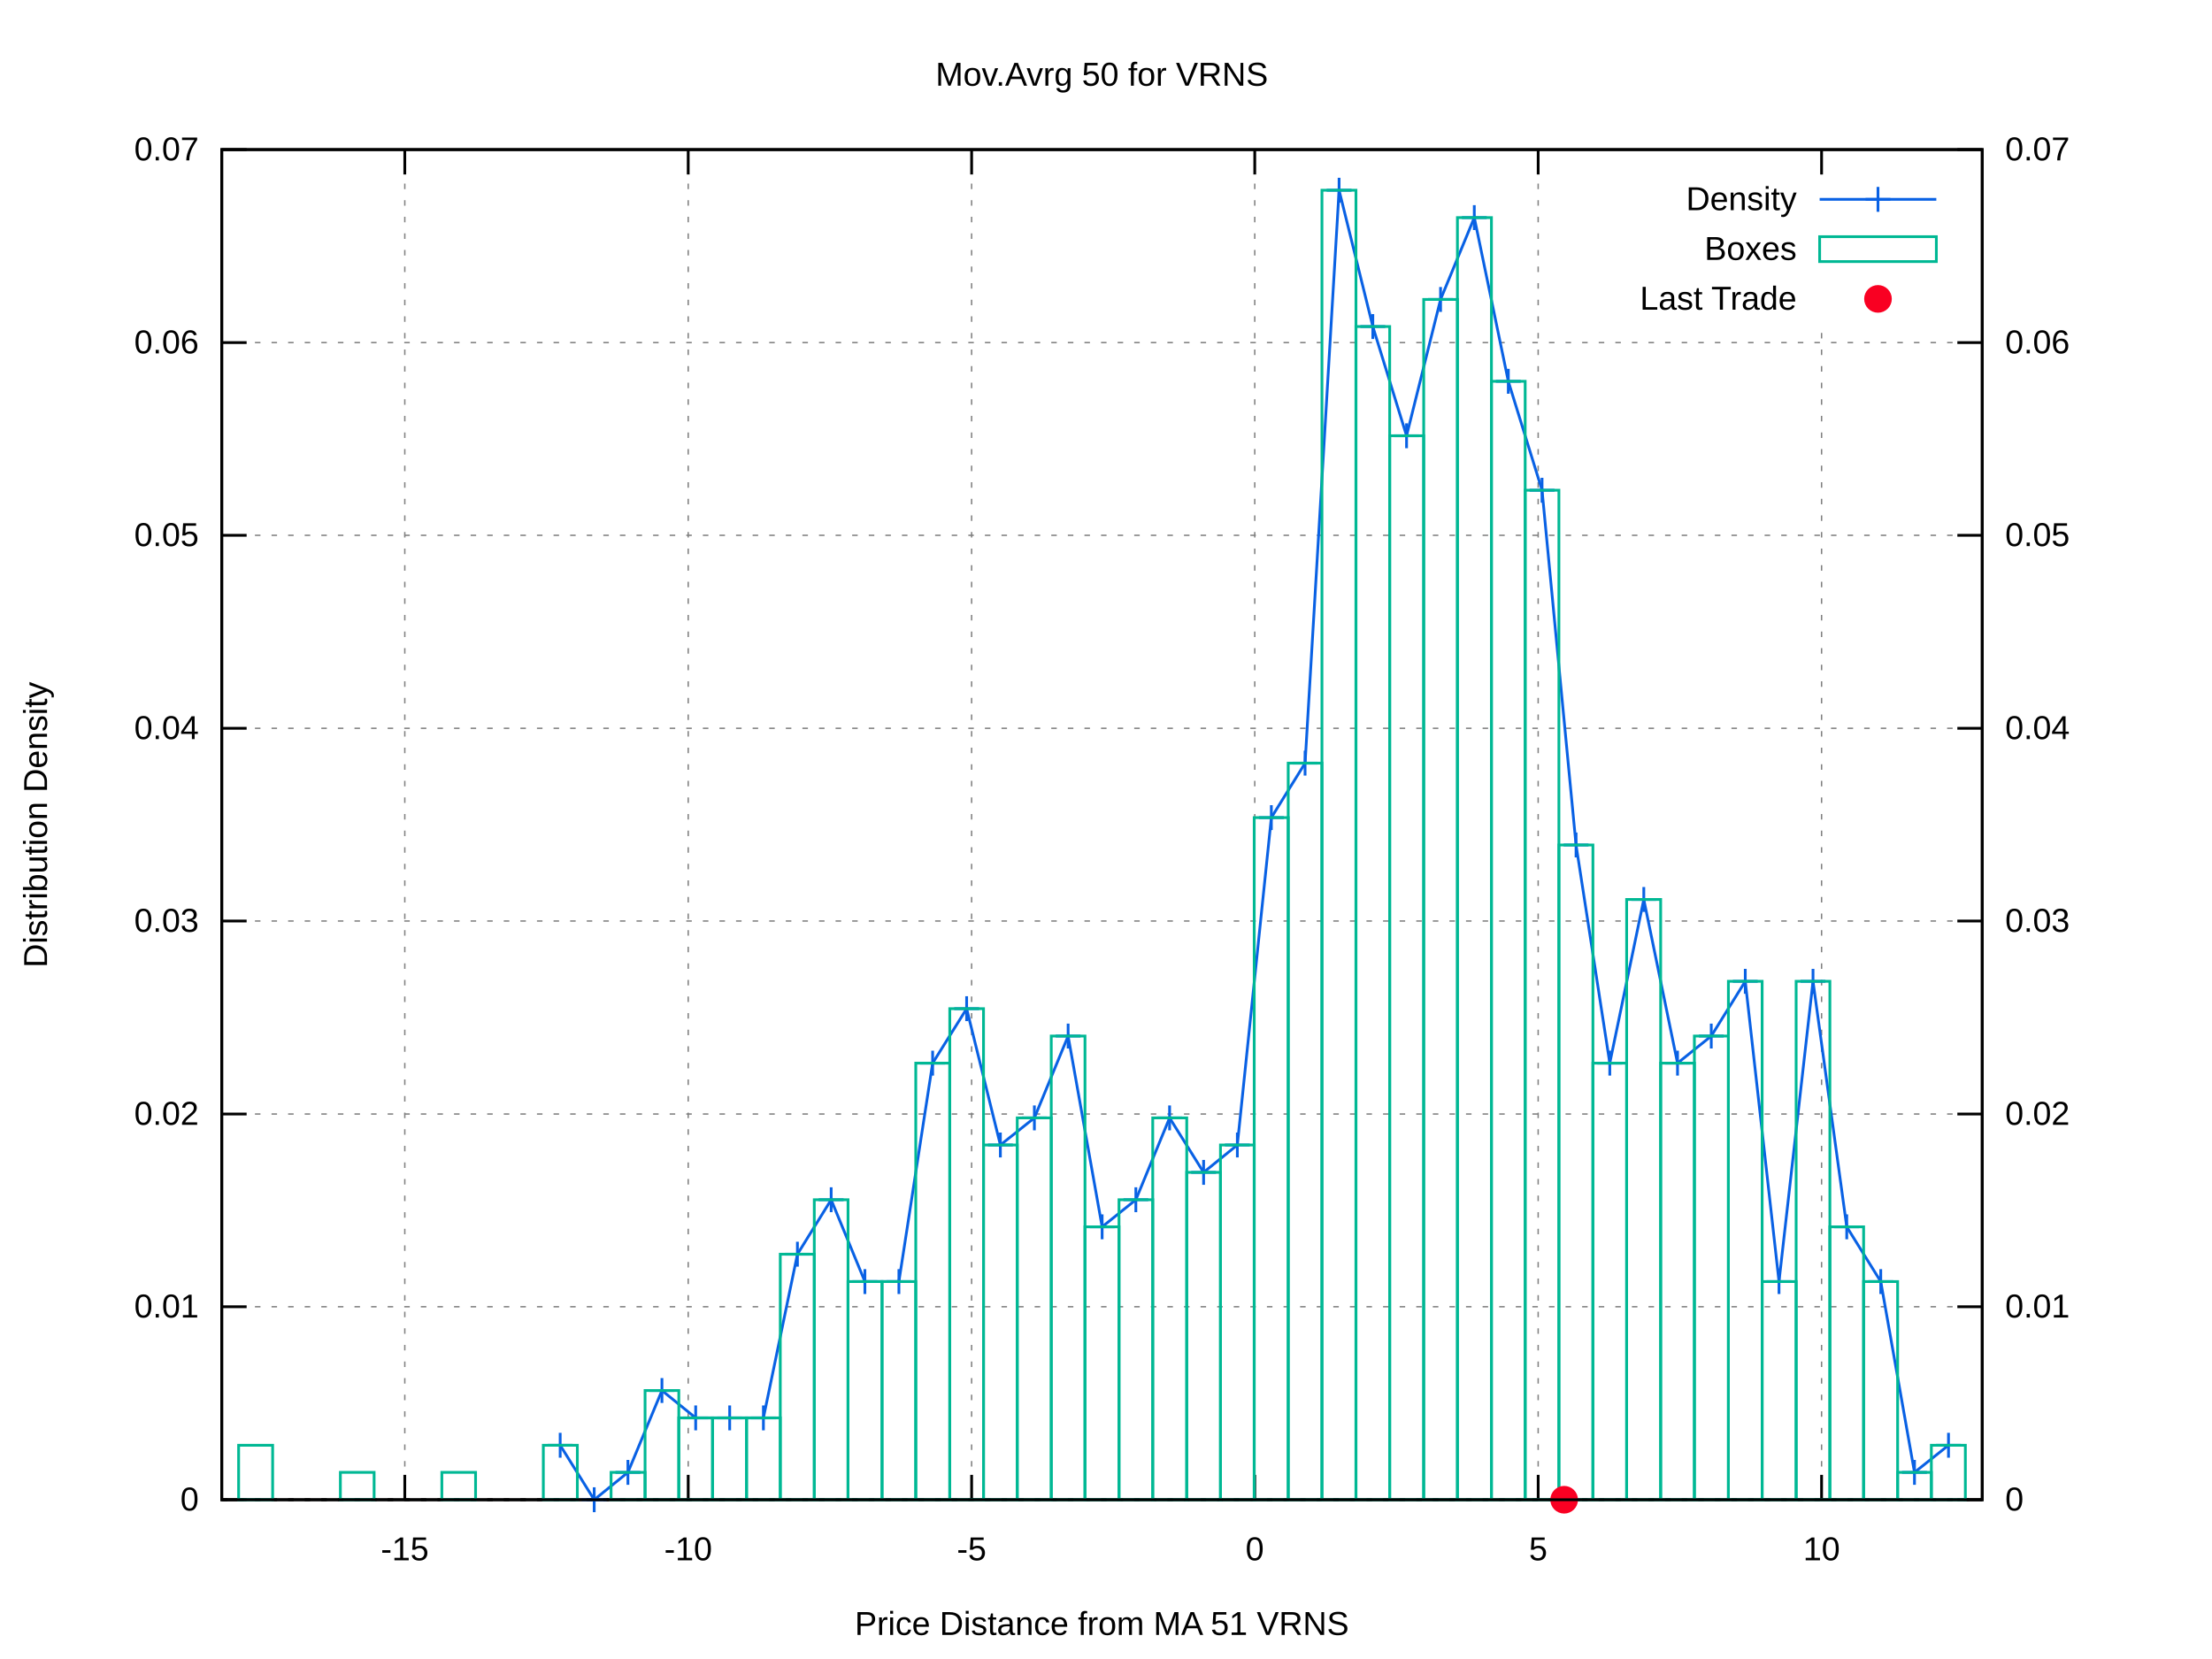
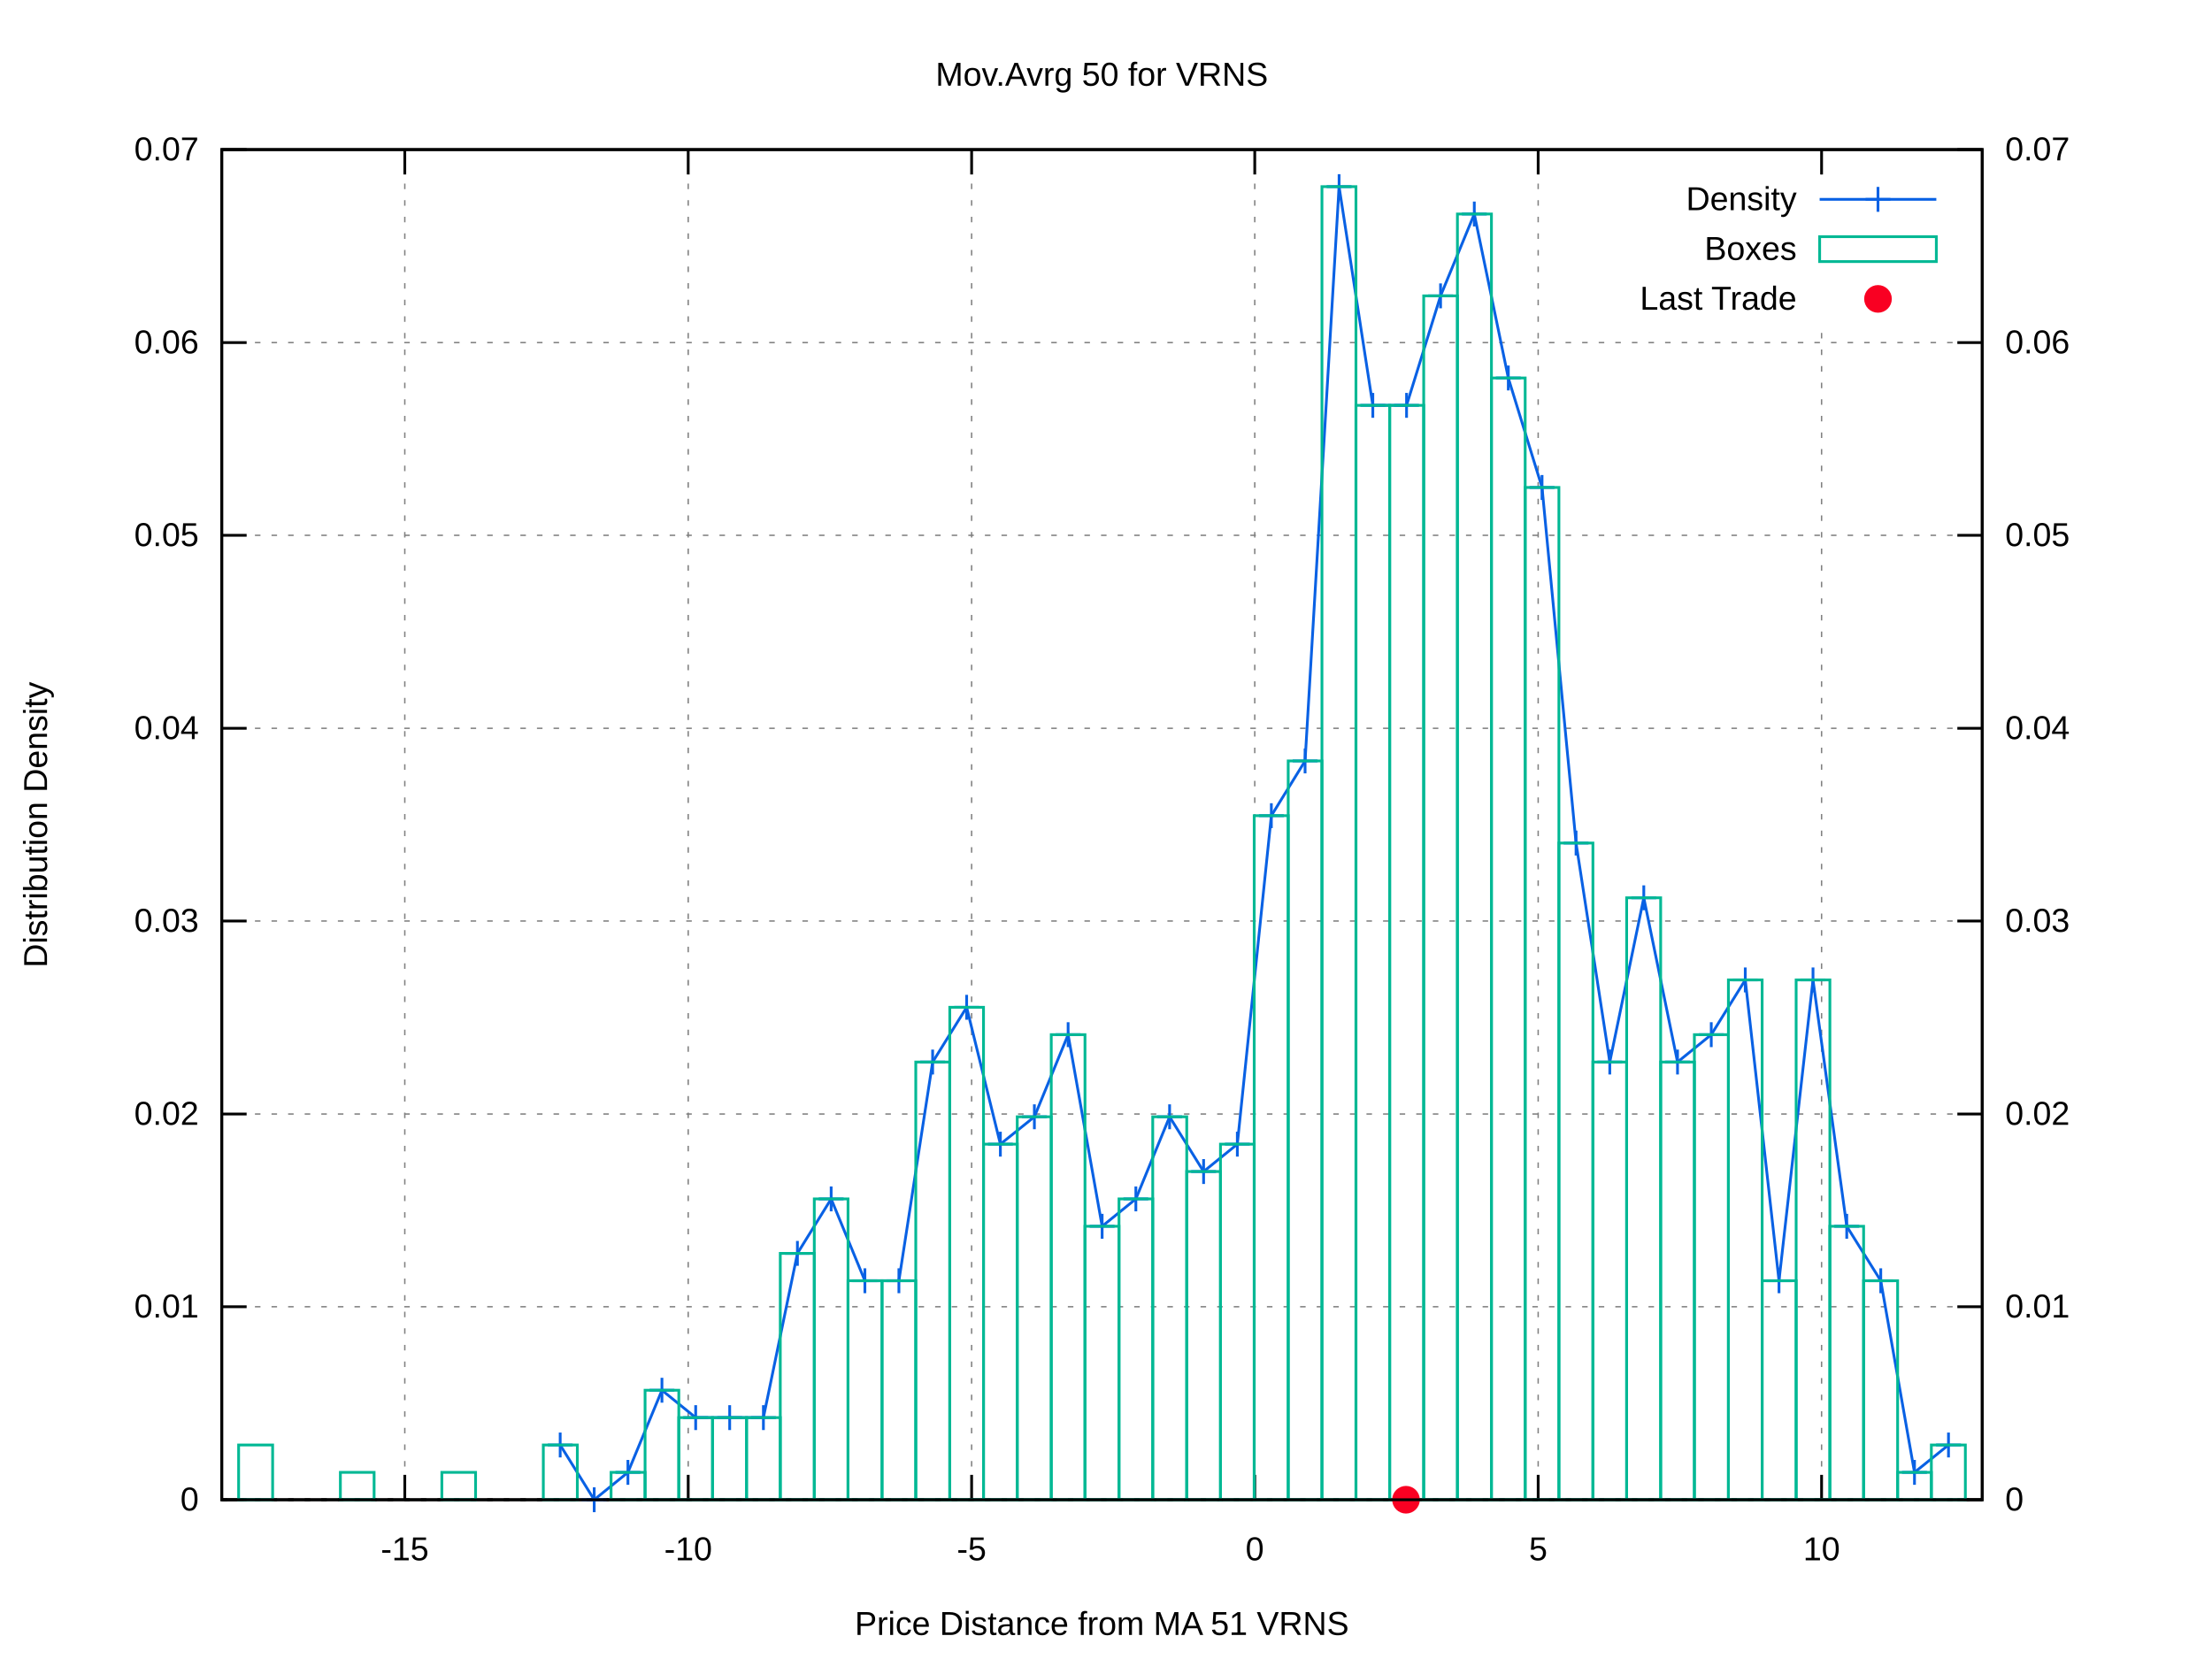
<svg xmlns="http://www.w3.org/2000/svg" xmlns:xlink="http://www.w3.org/1999/xlink" viewBox="0 0 800 600">
  <g id="gnuplot_canvas">
    <rect x="0" y="0" width="800" height="600" fill="#ffffff" />
    <defs>
      <circle id="gpDot" r="0.5" stroke-width="0.5" />
      <path id="gpPt0" stroke-width="0.222" stroke="currentColor" d="M-1,0 h2 M0,-1 v2" />
      <path id="gpPt1" stroke-width="0.222" stroke="currentColor" d="M-1,-1 L1,1 M1,-1 L-1,1" />
      <path id="gpPt2" stroke-width="0.222" stroke="currentColor" d="M-1,0 L1,0 M0,-1 L0,1 M-1,-1 L1,1 M-1,1 L1,-1" />
      <rect id="gpPt3" stroke-width="0.222" stroke="currentColor" x="-1" y="-1" width="2" height="2" />
      <rect id="gpPt4" stroke-width="0.222" stroke="currentColor" fill="currentColor" x="-1" y="-1" width="2" height="2" />
      <circle id="gpPt5" stroke-width="0.222" stroke="currentColor" cx="0" cy="0" r="1" />
      <use xlink:href="#gpPt5" id="gpPt6" fill="currentColor" stroke="none" />
      <path id="gpPt7" stroke-width="0.222" stroke="currentColor" d="M0,-1.33 L-1.33,0.67 L1.33,0.67 z" />
      <use xlink:href="#gpPt7" id="gpPt8" fill="currentColor" stroke="none" />
      <use xlink:href="#gpPt7" id="gpPt9" stroke="currentColor" transform="rotate(180)" />
      <use xlink:href="#gpPt9" id="gpPt10" fill="currentColor" stroke="none" />
      <use xlink:href="#gpPt3" id="gpPt11" stroke="currentColor" transform="rotate(45)" />
      <use xlink:href="#gpPt11" id="gpPt12" fill="currentColor" stroke="none" />
      <path id="gpPt13" stroke-width="0.222" stroke="currentColor" d="M0,1.330 L1.265,0.411 L0.782,-1.067 L-0.782,-1.076 L-1.265,0.411 z" />
      <use xlink:href="#gpPt13" id="gpPt14" fill="currentColor" stroke="none" />
      <filter id="textbox" filterUnits="objectBoundingBox" x="0" y="0" height="1" width="1">
        <feFlood flood-color="#FFFFFF" flood-opacity="1" result="bgnd" />
        <feComposite in="SourceGraphic" in2="bgnd" operator="atop" />
      </filter>
      <filter id="greybox" filterUnits="objectBoundingBox" x="0" y="0" height="1" width="1">
        <feFlood flood-color="lightgrey" flood-opacity="1" result="grey" />
        <feComposite in="SourceGraphic" in2="grey" operator="atop" />
      </filter>
    </defs>
    <g fill="none" color="#FFFFFF" stroke="black" stroke-width="1.00" stroke-linecap="butt" stroke-linejoin="miter">
</g>
    <g fill="none" color="black" stroke="currentColor" stroke-width="1.00" stroke-linecap="butt" stroke-linejoin="miter">
</g>
    <g fill="none" color="black" stroke="black" stroke-width="0.50" stroke-linecap="butt" stroke-linejoin="miter">
</g>
    <g fill="none" color="gray" stroke="currentColor" stroke-width="0.50" stroke-linecap="butt" stroke-linejoin="miter">
      <path stroke="gray" stroke-dasharray="2,4" class="gridline" d="M80.2,542.4 L716.9,542.4  " />
    </g>
    <g fill="none" color="gray" stroke="gray" stroke-width="1.00" stroke-linecap="butt" stroke-linejoin="miter">
</g>
    <g fill="none" color="black" stroke="currentColor" stroke-width="1.00" stroke-linecap="butt" stroke-linejoin="miter">
      <path stroke="black" d="M80.2,542.4 L89.2,542.4  " />
      <g transform="translate(71.9,546.3)" stroke="none" fill="black" font-family="arial" font-size="12.00" text-anchor="end">
        <text>
          <tspan font-family="arial"> 0</tspan>
        </text>
      </g>
    </g>
    <g fill="none" color="black" stroke="currentColor" stroke-width="1.00" stroke-linecap="butt" stroke-linejoin="miter">
</g>
    <g fill="none" color="black" stroke="black" stroke-width="0.50" stroke-linecap="butt" stroke-linejoin="miter">
</g>
    <g fill="none" color="gray" stroke="currentColor" stroke-width="0.50" stroke-linecap="butt" stroke-linejoin="miter">
      <path stroke="gray" stroke-dasharray="2,4" class="gridline" d="M80.2,472.6 L716.9,472.6  " />
    </g>
    <g fill="none" color="gray" stroke="gray" stroke-width="1.00" stroke-linecap="butt" stroke-linejoin="miter">
</g>
    <g fill="none" color="black" stroke="currentColor" stroke-width="1.00" stroke-linecap="butt" stroke-linejoin="miter">
      <path stroke="black" d="M80.2,472.6 L89.2,472.6  " />
      <g transform="translate(71.9,476.5)" stroke="none" fill="black" font-family="arial" font-size="12.00" text-anchor="end">
        <text>
          <tspan font-family="arial"> 0.01</tspan>
        </text>
      </g>
    </g>
    <g fill="none" color="black" stroke="currentColor" stroke-width="1.00" stroke-linecap="butt" stroke-linejoin="miter">
</g>
    <g fill="none" color="black" stroke="black" stroke-width="0.50" stroke-linecap="butt" stroke-linejoin="miter">
</g>
    <g fill="none" color="gray" stroke="currentColor" stroke-width="0.50" stroke-linecap="butt" stroke-linejoin="miter">
      <path stroke="gray" stroke-dasharray="2,4" class="gridline" d="M80.2,402.9 L716.9,402.9  " />
    </g>
    <g fill="none" color="gray" stroke="gray" stroke-width="1.00" stroke-linecap="butt" stroke-linejoin="miter">
</g>
    <g fill="none" color="black" stroke="currentColor" stroke-width="1.00" stroke-linecap="butt" stroke-linejoin="miter">
      <path stroke="black" d="M80.2,402.9 L89.2,402.9  " />
      <g transform="translate(71.9,406.8)" stroke="none" fill="black" font-family="arial" font-size="12.00" text-anchor="end">
        <text>
          <tspan font-family="arial"> 0.02</tspan>
        </text>
      </g>
    </g>
    <g fill="none" color="black" stroke="currentColor" stroke-width="1.00" stroke-linecap="butt" stroke-linejoin="miter">
</g>
    <g fill="none" color="black" stroke="black" stroke-width="0.50" stroke-linecap="butt" stroke-linejoin="miter">
</g>
    <g fill="none" color="gray" stroke="currentColor" stroke-width="0.50" stroke-linecap="butt" stroke-linejoin="miter">
      <path stroke="gray" stroke-dasharray="2,4" class="gridline" d="M80.2,333.1 L716.9,333.1  " />
    </g>
    <g fill="none" color="gray" stroke="gray" stroke-width="1.00" stroke-linecap="butt" stroke-linejoin="miter">
</g>
    <g fill="none" color="black" stroke="currentColor" stroke-width="1.00" stroke-linecap="butt" stroke-linejoin="miter">
      <path stroke="black" d="M80.2,333.1 L89.2,333.1  " />
      <g transform="translate(71.9,337.0)" stroke="none" fill="black" font-family="arial" font-size="12.00" text-anchor="end">
        <text>
          <tspan font-family="arial"> 0.03</tspan>
        </text>
      </g>
    </g>
    <g fill="none" color="black" stroke="currentColor" stroke-width="1.00" stroke-linecap="butt" stroke-linejoin="miter">
</g>
    <g fill="none" color="black" stroke="black" stroke-width="0.50" stroke-linecap="butt" stroke-linejoin="miter">
</g>
    <g fill="none" color="gray" stroke="currentColor" stroke-width="0.50" stroke-linecap="butt" stroke-linejoin="miter">
      <path stroke="gray" stroke-dasharray="2,4" class="gridline" d="M80.2,263.4 L716.9,263.4  " />
    </g>
    <g fill="none" color="gray" stroke="gray" stroke-width="1.00" stroke-linecap="butt" stroke-linejoin="miter">
</g>
    <g fill="none" color="black" stroke="currentColor" stroke-width="1.00" stroke-linecap="butt" stroke-linejoin="miter">
      <path stroke="black" d="M80.2,263.4 L89.2,263.4  " />
      <g transform="translate(71.9,267.3)" stroke="none" fill="black" font-family="arial" font-size="12.00" text-anchor="end">
        <text>
          <tspan font-family="arial"> 0.04</tspan>
        </text>
      </g>
    </g>
    <g fill="none" color="black" stroke="currentColor" stroke-width="1.00" stroke-linecap="butt" stroke-linejoin="miter">
</g>
    <g fill="none" color="black" stroke="black" stroke-width="0.50" stroke-linecap="butt" stroke-linejoin="miter">
</g>
    <g fill="none" color="gray" stroke="currentColor" stroke-width="0.50" stroke-linecap="butt" stroke-linejoin="miter">
      <path stroke="gray" stroke-dasharray="2,4" class="gridline" d="M80.2,193.6 L716.9,193.6  " />
    </g>
    <g fill="none" color="gray" stroke="gray" stroke-width="1.00" stroke-linecap="butt" stroke-linejoin="miter">
</g>
    <g fill="none" color="black" stroke="currentColor" stroke-width="1.00" stroke-linecap="butt" stroke-linejoin="miter">
      <path stroke="black" d="M80.2,193.6 L89.2,193.6  " />
      <g transform="translate(71.9,197.5)" stroke="none" fill="black" font-family="arial" font-size="12.00" text-anchor="end">
        <text>
          <tspan font-family="arial"> 0.05</tspan>
        </text>
      </g>
    </g>
    <g fill="none" color="black" stroke="currentColor" stroke-width="1.00" stroke-linecap="butt" stroke-linejoin="miter">
</g>
    <g fill="none" color="black" stroke="black" stroke-width="0.50" stroke-linecap="butt" stroke-linejoin="miter">
</g>
    <g fill="none" color="gray" stroke="currentColor" stroke-width="0.50" stroke-linecap="butt" stroke-linejoin="miter">
      <path stroke="gray" stroke-dasharray="2,4" class="gridline" d="M80.2,123.9 L716.9,123.9  " />
    </g>
    <g fill="none" color="gray" stroke="gray" stroke-width="1.00" stroke-linecap="butt" stroke-linejoin="miter">
</g>
    <g fill="none" color="black" stroke="currentColor" stroke-width="1.00" stroke-linecap="butt" stroke-linejoin="miter">
      <path stroke="black" d="M80.2,123.9 L89.2,123.9  " />
      <g transform="translate(71.9,127.8)" stroke="none" fill="black" font-family="arial" font-size="12.00" text-anchor="end">
        <text>
          <tspan font-family="arial"> 0.06</tspan>
        </text>
      </g>
    </g>
    <g fill="none" color="black" stroke="currentColor" stroke-width="1.00" stroke-linecap="butt" stroke-linejoin="miter">
</g>
    <g fill="none" color="black" stroke="black" stroke-width="0.50" stroke-linecap="butt" stroke-linejoin="miter">
</g>
    <g fill="none" color="gray" stroke="currentColor" stroke-width="0.50" stroke-linecap="butt" stroke-linejoin="miter">
      <path stroke="gray" stroke-dasharray="2,4" class="gridline" d="M80.2,54.1 L716.9,54.1  " />
    </g>
    <g fill="none" color="gray" stroke="gray" stroke-width="1.00" stroke-linecap="butt" stroke-linejoin="miter">
</g>
    <g fill="none" color="black" stroke="currentColor" stroke-width="1.00" stroke-linecap="butt" stroke-linejoin="miter">
      <path stroke="black" d="M80.2,54.1 L89.2,54.1  " />
      <g transform="translate(71.9,58.0)" stroke="none" fill="black" font-family="arial" font-size="12.00" text-anchor="end">
        <text>
          <tspan font-family="arial"> 0.07</tspan>
        </text>
      </g>
    </g>
    <g fill="none" color="black" stroke="currentColor" stroke-width="1.00" stroke-linecap="butt" stroke-linejoin="miter">
</g>
    <g fill="none" color="black" stroke="black" stroke-width="0.50" stroke-linecap="butt" stroke-linejoin="miter">
</g>
    <g fill="none" color="gray" stroke="currentColor" stroke-width="0.50" stroke-linecap="butt" stroke-linejoin="miter">
      <path stroke="gray" stroke-dasharray="2,4" class="gridline" d="M146.4,542.4 L146.4,54.1  " />
    </g>
    <g fill="none" color="gray" stroke="gray" stroke-width="1.00" stroke-linecap="butt" stroke-linejoin="miter">
</g>
    <g fill="none" color="black" stroke="currentColor" stroke-width="1.00" stroke-linecap="butt" stroke-linejoin="miter">
      <path stroke="black" d="M146.4,542.4 L146.4,533.4 M146.4,54.1 L146.4,63.1  " />
      <g transform="translate(146.4,564.3)" stroke="none" fill="black" font-family="arial" font-size="12.00" text-anchor="middle">
        <text>
          <tspan font-family="arial">-15</tspan>
        </text>
      </g>
    </g>
    <g fill="none" color="black" stroke="currentColor" stroke-width="1.00" stroke-linecap="butt" stroke-linejoin="miter">
</g>
    <g fill="none" color="black" stroke="black" stroke-width="0.50" stroke-linecap="butt" stroke-linejoin="miter">
</g>
    <g fill="none" color="gray" stroke="currentColor" stroke-width="0.50" stroke-linecap="butt" stroke-linejoin="miter">
      <path stroke="gray" stroke-dasharray="2,4" class="gridline" d="M248.9,542.4 L248.9,54.1  " />
    </g>
    <g fill="none" color="gray" stroke="gray" stroke-width="1.00" stroke-linecap="butt" stroke-linejoin="miter">
</g>
    <g fill="none" color="black" stroke="currentColor" stroke-width="1.00" stroke-linecap="butt" stroke-linejoin="miter">
      <path stroke="black" d="M248.9,542.4 L248.9,533.4 M248.9,54.1 L248.9,63.1  " />
      <g transform="translate(248.9,564.3)" stroke="none" fill="black" font-family="arial" font-size="12.00" text-anchor="middle">
        <text>
          <tspan font-family="arial">-10</tspan>
        </text>
      </g>
    </g>
    <g fill="none" color="black" stroke="currentColor" stroke-width="1.00" stroke-linecap="butt" stroke-linejoin="miter">
</g>
    <g fill="none" color="black" stroke="black" stroke-width="0.50" stroke-linecap="butt" stroke-linejoin="miter">
</g>
    <g fill="none" color="gray" stroke="currentColor" stroke-width="0.50" stroke-linecap="butt" stroke-linejoin="miter">
      <path stroke="gray" stroke-dasharray="2,4" class="gridline" d="M351.4,542.4 L351.4,54.1  " />
    </g>
    <g fill="none" color="gray" stroke="gray" stroke-width="1.00" stroke-linecap="butt" stroke-linejoin="miter">
</g>
    <g fill="none" color="black" stroke="currentColor" stroke-width="1.00" stroke-linecap="butt" stroke-linejoin="miter">
      <path stroke="black" d="M351.4,542.4 L351.4,533.4 M351.4,54.1 L351.4,63.1  " />
      <g transform="translate(351.4,564.3)" stroke="none" fill="black" font-family="arial" font-size="12.00" text-anchor="middle">
        <text>
          <tspan font-family="arial">-5</tspan>
        </text>
      </g>
    </g>
    <g fill="none" color="black" stroke="currentColor" stroke-width="1.00" stroke-linecap="butt" stroke-linejoin="miter">
</g>
    <g fill="none" color="black" stroke="black" stroke-width="0.50" stroke-linecap="butt" stroke-linejoin="miter">
</g>
    <g fill="none" color="gray" stroke="currentColor" stroke-width="0.50" stroke-linecap="butt" stroke-linejoin="miter">
      <path stroke="gray" stroke-dasharray="2,4" class="gridline" d="M453.8,542.4 L453.8,54.1  " />
    </g>
    <g fill="none" color="gray" stroke="gray" stroke-width="1.00" stroke-linecap="butt" stroke-linejoin="miter">
</g>
    <g fill="none" color="black" stroke="currentColor" stroke-width="1.00" stroke-linecap="butt" stroke-linejoin="miter">
      <path stroke="black" d="M453.8,542.4 L453.8,533.4 M453.8,54.1 L453.8,63.1  " />
      <g transform="translate(453.8,564.3)" stroke="none" fill="black" font-family="arial" font-size="12.00" text-anchor="middle">
        <text>
          <tspan font-family="arial"> 0</tspan>
        </text>
      </g>
    </g>
    <g fill="none" color="black" stroke="currentColor" stroke-width="1.00" stroke-linecap="butt" stroke-linejoin="miter">
</g>
    <g fill="none" color="black" stroke="black" stroke-width="0.50" stroke-linecap="butt" stroke-linejoin="miter">
</g>
    <g fill="none" color="gray" stroke="currentColor" stroke-width="0.50" stroke-linecap="butt" stroke-linejoin="miter">
      <path stroke="gray" stroke-dasharray="2,4" class="gridline" d="M556.3,542.4 L556.3,54.1  " />
    </g>
    <g fill="none" color="gray" stroke="gray" stroke-width="1.00" stroke-linecap="butt" stroke-linejoin="miter">
</g>
    <g fill="none" color="black" stroke="currentColor" stroke-width="1.00" stroke-linecap="butt" stroke-linejoin="miter">
      <path stroke="black" d="M556.3,542.4 L556.3,533.4 M556.3,54.1 L556.3,63.1  " />
      <g transform="translate(556.3,564.3)" stroke="none" fill="black" font-family="arial" font-size="12.00" text-anchor="middle">
        <text>
          <tspan font-family="arial"> 5</tspan>
        </text>
      </g>
    </g>
    <g fill="none" color="black" stroke="currentColor" stroke-width="1.00" stroke-linecap="butt" stroke-linejoin="miter">
</g>
    <g fill="none" color="black" stroke="black" stroke-width="0.50" stroke-linecap="butt" stroke-linejoin="miter">
</g>
    <g fill="none" color="gray" stroke="currentColor" stroke-width="0.50" stroke-linecap="butt" stroke-linejoin="miter">
      <path stroke="gray" stroke-dasharray="2,4" class="gridline" d="M658.8,542.4 L658.8,117.1 M658.8,63.1 L658.8,54.1  " />
    </g>
    <g fill="none" color="gray" stroke="gray" stroke-width="1.00" stroke-linecap="butt" stroke-linejoin="miter">
</g>
    <g fill="none" color="black" stroke="currentColor" stroke-width="1.00" stroke-linecap="butt" stroke-linejoin="miter">
      <path stroke="black" d="M658.8,542.4 L658.8,533.4 M658.8,54.1 L658.8,63.1  " />
      <g transform="translate(658.8,564.3)" stroke="none" fill="black" font-family="arial" font-size="12.00" text-anchor="middle">
        <text>
          <tspan font-family="arial"> 10</tspan>
        </text>
      </g>
    </g>
    <g fill="none" color="black" stroke="currentColor" stroke-width="1.00" stroke-linecap="butt" stroke-linejoin="miter">
      <path stroke="black" d="M716.9,542.4 L707.9,542.4  " />
      <g transform="translate(725.2,546.3)" stroke="none" fill="black" font-family="arial" font-size="12.00" text-anchor="start">
        <text>
          <tspan font-family="arial"> 0</tspan>
        </text>
      </g>
    </g>
    <g fill="none" color="black" stroke="currentColor" stroke-width="1.00" stroke-linecap="butt" stroke-linejoin="miter">
      <path stroke="black" d="M716.9,472.6 L707.9,472.6  " />
      <g transform="translate(725.2,476.5)" stroke="none" fill="black" font-family="arial" font-size="12.00" text-anchor="start">
        <text>
          <tspan font-family="arial"> 0.01</tspan>
        </text>
      </g>
    </g>
    <g fill="none" color="black" stroke="currentColor" stroke-width="1.00" stroke-linecap="butt" stroke-linejoin="miter">
      <path stroke="black" d="M716.9,402.9 L707.9,402.9  " />
      <g transform="translate(725.2,406.8)" stroke="none" fill="black" font-family="arial" font-size="12.00" text-anchor="start">
        <text>
          <tspan font-family="arial"> 0.02</tspan>
        </text>
      </g>
    </g>
    <g fill="none" color="black" stroke="currentColor" stroke-width="1.00" stroke-linecap="butt" stroke-linejoin="miter">
      <path stroke="black" d="M716.9,333.1 L707.9,333.1  " />
      <g transform="translate(725.2,337.0)" stroke="none" fill="black" font-family="arial" font-size="12.00" text-anchor="start">
        <text>
          <tspan font-family="arial"> 0.03</tspan>
        </text>
      </g>
    </g>
    <g fill="none" color="black" stroke="currentColor" stroke-width="1.00" stroke-linecap="butt" stroke-linejoin="miter">
      <path stroke="black" d="M716.9,263.4 L707.9,263.4  " />
      <g transform="translate(725.2,267.3)" stroke="none" fill="black" font-family="arial" font-size="12.00" text-anchor="start">
        <text>
          <tspan font-family="arial"> 0.04</tspan>
        </text>
      </g>
    </g>
    <g fill="none" color="black" stroke="currentColor" stroke-width="1.00" stroke-linecap="butt" stroke-linejoin="miter">
      <path stroke="black" d="M716.9,193.6 L707.9,193.6  " />
      <g transform="translate(725.2,197.5)" stroke="none" fill="black" font-family="arial" font-size="12.00" text-anchor="start">
        <text>
          <tspan font-family="arial"> 0.05</tspan>
        </text>
      </g>
    </g>
    <g fill="none" color="black" stroke="currentColor" stroke-width="1.00" stroke-linecap="butt" stroke-linejoin="miter">
      <path stroke="black" d="M716.9,123.9 L707.9,123.9  " />
      <g transform="translate(725.2,127.8)" stroke="none" fill="black" font-family="arial" font-size="12.00" text-anchor="start">
        <text>
          <tspan font-family="arial"> 0.06</tspan>
        </text>
      </g>
    </g>
    <g fill="none" color="black" stroke="currentColor" stroke-width="1.00" stroke-linecap="butt" stroke-linejoin="miter">
      <path stroke="black" d="M716.9,54.1 L707.9,54.1  " />
      <g transform="translate(725.2,58.0)" stroke="none" fill="black" font-family="arial" font-size="12.00" text-anchor="start">
        <text>
          <tspan font-family="arial"> 0.07</tspan>
        </text>
      </g>
    </g>
    <g fill="none" color="black" stroke="currentColor" stroke-width="1.00" stroke-linecap="butt" stroke-linejoin="miter">
</g>
    <g fill="none" color="gray" stroke="currentColor" stroke-width="1.00" stroke-linecap="butt" stroke-linejoin="miter">
      <path stroke="black" stroke-dasharray="2,4" d="M80.2,542.4 L716.9,542.4  " />
    </g>
    <g fill="none" color="black" stroke="currentColor" stroke-width="1.00" stroke-linecap="butt" stroke-linejoin="miter">
      <path stroke="black" d="M80.2,54.1 L80.2,542.4 L716.9,542.4 L716.9,54.1 L80.2,54.1 Z  " />
    </g>
    <g fill="none" color="black" stroke="currentColor" stroke-width="1.00" stroke-linecap="butt" stroke-linejoin="miter">
      <g transform="translate(17.0,298.3) rotate(270)" stroke="none" fill="black" font-family="arial" font-size="12.00" text-anchor="middle">
        <text>
          <tspan font-family="arial">Distribution Density</tspan>
        </text>
      </g>
    </g>
    <g fill="none" color="black" stroke="currentColor" stroke-width="1.00" stroke-linecap="butt" stroke-linejoin="miter">
      <g transform="translate(398.5,591.3)" stroke="none" fill="black" font-family="arial" font-size="12.00" text-anchor="middle">
        <text>
          <tspan font-family="arial">Price Distance from MA 51 VRNS</tspan>
        </text>
      </g>
    </g>
    <g fill="none" color="black" stroke="currentColor" stroke-width="1.00" stroke-linecap="butt" stroke-linejoin="miter">
      <g transform="translate(398.5,31.0)" stroke="none" fill="black" font-family="arial" font-size="12.00" text-anchor="middle">
        <text>
          <tspan font-family="arial">Mov.Avrg 50 for VRNS </tspan>
        </text>
      </g>
    </g>
    <g id="gnuplot_plot_1">
      <g fill="none" color="black" stroke="currentColor" stroke-width="1.00" stroke-linecap="butt" stroke-linejoin="miter">
        <g transform="translate(649.8,76.0)" stroke="none" fill="black" font-family="arial" font-size="12.00" text-anchor="end">
          <text>
            <tspan font-family="arial">Density</tspan>
          </text>
        </g>
      </g>
      <g fill="none" color="black" stroke="currentColor" stroke-width="1.00" stroke-linecap="butt" stroke-linejoin="miter">
-         <path stroke="rgb(  9,  97, 228)" d="M658.1,72.1 L700.3,72.1 M202.6,522.7 L214.9,542.4 L227.1,532.5 L239.4,502.9 L251.6,512.8 L263.9,512.8   L276.1,512.8 L288.4,453.6 L300.6,433.9 L312.8,463.5 L325.1,463.5 L337.3,384.5 L349.6,364.8 L361.8,414.1   L374.1,404.3 L386.3,374.7 L398.6,443.7 L410.8,433.9 L423.0,404.3 L435.3,424.0 L447.5,414.1 L459.8,295.7   L472.0,276.0 L484.3,68.8 L496.5,118.1 L508.7,157.6 L521.0,108.3 L533.2,78.7 L545.5,137.9 L557.7,177.3   L570.0,305.6 L582.2,384.5 L594.5,325.3 L606.7,384.5 L618.9,374.7 L631.2,354.9 L643.4,463.5 L655.7,354.9   L667.9,443.7 L680.2,463.5 L692.4,532.5 L704.7,522.7  " />
-         <use xlink:href="#gpPt0" transform="translate(202.6,522.7) scale(4.50)" color="rgb(  9,  97, 228)" />
+         <path stroke="rgb(  9,  97, 228)" d="M658.1,72.1 L700.3,72.1 M202.6,522.6 L214.9,542.4 L227.1,532.5 L239.4,502.8 L251.6,512.7 L263.9,512.7   L276.1,512.7 L288.4,453.3 L300.6,433.6 L312.8,463.2 L325.1,463.2 L337.3,384.1 L349.6,364.3 L361.8,413.8   L374.1,403.9 L386.3,374.2 L398.6,443.5 L410.8,433.6 L423.0,403.9 L435.3,423.7 L447.5,413.8 L459.8,295.0   L472.0,275.2 L484.3,67.5 L496.5,146.6 L508.7,146.6 L521.0,107.0 L533.2,77.4 L545.5,136.7 L557.7,176.3   L570.0,304.9 L582.2,384.1 L594.5,324.7 L606.7,384.1 L618.9,374.2 L631.2,354.4 L643.4,463.2 L655.7,354.4   L667.9,443.5 L680.2,463.2 L692.4,532.5 L704.7,522.6  " />
+         <use xlink:href="#gpPt0" transform="translate(202.6,522.6) scale(4.50)" color="rgb(  9,  97, 228)" />
        <use xlink:href="#gpPt0" transform="translate(214.9,542.4) scale(4.50)" color="rgb(  9,  97, 228)" />
        <use xlink:href="#gpPt0" transform="translate(227.1,532.5) scale(4.50)" color="rgb(  9,  97, 228)" />
-         <use xlink:href="#gpPt0" transform="translate(239.4,502.9) scale(4.50)" color="rgb(  9,  97, 228)" />
-         <use xlink:href="#gpPt0" transform="translate(251.6,512.8) scale(4.50)" color="rgb(  9,  97, 228)" />
-         <use xlink:href="#gpPt0" transform="translate(263.9,512.8) scale(4.50)" color="rgb(  9,  97, 228)" />
-         <use xlink:href="#gpPt0" transform="translate(276.1,512.8) scale(4.50)" color="rgb(  9,  97, 228)" />
-         <use xlink:href="#gpPt0" transform="translate(288.4,453.6) scale(4.50)" color="rgb(  9,  97, 228)" />
-         <use xlink:href="#gpPt0" transform="translate(300.6,433.9) scale(4.50)" color="rgb(  9,  97, 228)" />
-         <use xlink:href="#gpPt0" transform="translate(312.8,463.5) scale(4.50)" color="rgb(  9,  97, 228)" />
-         <use xlink:href="#gpPt0" transform="translate(325.1,463.5) scale(4.50)" color="rgb(  9,  97, 228)" />
-         <use xlink:href="#gpPt0" transform="translate(337.3,384.5) scale(4.50)" color="rgb(  9,  97, 228)" />
-         <use xlink:href="#gpPt0" transform="translate(349.6,364.8) scale(4.50)" color="rgb(  9,  97, 228)" />
-         <use xlink:href="#gpPt0" transform="translate(361.8,414.1) scale(4.50)" color="rgb(  9,  97, 228)" />
-         <use xlink:href="#gpPt0" transform="translate(374.1,404.3) scale(4.50)" color="rgb(  9,  97, 228)" />
-         <use xlink:href="#gpPt0" transform="translate(386.3,374.7) scale(4.50)" color="rgb(  9,  97, 228)" />
-         <use xlink:href="#gpPt0" transform="translate(398.6,443.7) scale(4.50)" color="rgb(  9,  97, 228)" />
-         <use xlink:href="#gpPt0" transform="translate(410.8,433.9) scale(4.50)" color="rgb(  9,  97, 228)" />
-         <use xlink:href="#gpPt0" transform="translate(423.0,404.3) scale(4.50)" color="rgb(  9,  97, 228)" />
-         <use xlink:href="#gpPt0" transform="translate(435.3,424.0) scale(4.50)" color="rgb(  9,  97, 228)" />
-         <use xlink:href="#gpPt0" transform="translate(447.5,414.1) scale(4.50)" color="rgb(  9,  97, 228)" />
-         <use xlink:href="#gpPt0" transform="translate(459.8,295.7) scale(4.50)" color="rgb(  9,  97, 228)" />
-         <use xlink:href="#gpPt0" transform="translate(472.0,276.0) scale(4.50)" color="rgb(  9,  97, 228)" />
-         <use xlink:href="#gpPt0" transform="translate(484.3,68.8) scale(4.50)" color="rgb(  9,  97, 228)" />
-         <use xlink:href="#gpPt0" transform="translate(496.5,118.1) scale(4.50)" color="rgb(  9,  97, 228)" />
-         <use xlink:href="#gpPt0" transform="translate(508.7,157.6) scale(4.50)" color="rgb(  9,  97, 228)" />
-         <use xlink:href="#gpPt0" transform="translate(521.0,108.3) scale(4.50)" color="rgb(  9,  97, 228)" />
-         <use xlink:href="#gpPt0" transform="translate(533.2,78.7) scale(4.50)" color="rgb(  9,  97, 228)" />
-         <use xlink:href="#gpPt0" transform="translate(545.5,137.9) scale(4.50)" color="rgb(  9,  97, 228)" />
-         <use xlink:href="#gpPt0" transform="translate(557.7,177.3) scale(4.50)" color="rgb(  9,  97, 228)" />
-         <use xlink:href="#gpPt0" transform="translate(570.0,305.6) scale(4.50)" color="rgb(  9,  97, 228)" />
-         <use xlink:href="#gpPt0" transform="translate(582.2,384.5) scale(4.50)" color="rgb(  9,  97, 228)" />
-         <use xlink:href="#gpPt0" transform="translate(594.5,325.3) scale(4.50)" color="rgb(  9,  97, 228)" />
-         <use xlink:href="#gpPt0" transform="translate(606.7,384.5) scale(4.50)" color="rgb(  9,  97, 228)" />
-         <use xlink:href="#gpPt0" transform="translate(618.9,374.7) scale(4.50)" color="rgb(  9,  97, 228)" />
-         <use xlink:href="#gpPt0" transform="translate(631.2,354.9) scale(4.50)" color="rgb(  9,  97, 228)" />
-         <use xlink:href="#gpPt0" transform="translate(643.4,463.5) scale(4.50)" color="rgb(  9,  97, 228)" />
-         <use xlink:href="#gpPt0" transform="translate(655.7,354.9) scale(4.50)" color="rgb(  9,  97, 228)" />
-         <use xlink:href="#gpPt0" transform="translate(667.9,443.7) scale(4.50)" color="rgb(  9,  97, 228)" />
-         <use xlink:href="#gpPt0" transform="translate(680.2,463.5) scale(4.50)" color="rgb(  9,  97, 228)" />
+         <use xlink:href="#gpPt0" transform="translate(239.4,502.8) scale(4.50)" color="rgb(  9,  97, 228)" />
+         <use xlink:href="#gpPt0" transform="translate(251.6,512.7) scale(4.50)" color="rgb(  9,  97, 228)" />
+         <use xlink:href="#gpPt0" transform="translate(263.9,512.7) scale(4.50)" color="rgb(  9,  97, 228)" />
+         <use xlink:href="#gpPt0" transform="translate(276.1,512.7) scale(4.50)" color="rgb(  9,  97, 228)" />
+         <use xlink:href="#gpPt0" transform="translate(288.4,453.3) scale(4.50)" color="rgb(  9,  97, 228)" />
+         <use xlink:href="#gpPt0" transform="translate(300.6,433.6) scale(4.50)" color="rgb(  9,  97, 228)" />
+         <use xlink:href="#gpPt0" transform="translate(312.8,463.2) scale(4.50)" color="rgb(  9,  97, 228)" />
+         <use xlink:href="#gpPt0" transform="translate(325.1,463.2) scale(4.50)" color="rgb(  9,  97, 228)" />
+         <use xlink:href="#gpPt0" transform="translate(337.3,384.1) scale(4.50)" color="rgb(  9,  97, 228)" />
+         <use xlink:href="#gpPt0" transform="translate(349.6,364.3) scale(4.50)" color="rgb(  9,  97, 228)" />
+         <use xlink:href="#gpPt0" transform="translate(361.8,413.8) scale(4.50)" color="rgb(  9,  97, 228)" />
+         <use xlink:href="#gpPt0" transform="translate(374.1,403.9) scale(4.50)" color="rgb(  9,  97, 228)" />
+         <use xlink:href="#gpPt0" transform="translate(386.3,374.2) scale(4.50)" color="rgb(  9,  97, 228)" />
+         <use xlink:href="#gpPt0" transform="translate(398.6,443.5) scale(4.50)" color="rgb(  9,  97, 228)" />
+         <use xlink:href="#gpPt0" transform="translate(410.8,433.6) scale(4.50)" color="rgb(  9,  97, 228)" />
+         <use xlink:href="#gpPt0" transform="translate(423.0,403.9) scale(4.50)" color="rgb(  9,  97, 228)" />
+         <use xlink:href="#gpPt0" transform="translate(435.3,423.7) scale(4.50)" color="rgb(  9,  97, 228)" />
+         <use xlink:href="#gpPt0" transform="translate(447.5,413.8) scale(4.50)" color="rgb(  9,  97, 228)" />
+         <use xlink:href="#gpPt0" transform="translate(459.8,295.0) scale(4.50)" color="rgb(  9,  97, 228)" />
+         <use xlink:href="#gpPt0" transform="translate(472.0,275.2) scale(4.50)" color="rgb(  9,  97, 228)" />
+         <use xlink:href="#gpPt0" transform="translate(484.3,67.5) scale(4.50)" color="rgb(  9,  97, 228)" />
+         <use xlink:href="#gpPt0" transform="translate(496.5,146.6) scale(4.50)" color="rgb(  9,  97, 228)" />
+         <use xlink:href="#gpPt0" transform="translate(508.7,146.6) scale(4.50)" color="rgb(  9,  97, 228)" />
+         <use xlink:href="#gpPt0" transform="translate(521.0,107.0) scale(4.50)" color="rgb(  9,  97, 228)" />
+         <use xlink:href="#gpPt0" transform="translate(533.2,77.4) scale(4.50)" color="rgb(  9,  97, 228)" />
+         <use xlink:href="#gpPt0" transform="translate(545.5,136.7) scale(4.50)" color="rgb(  9,  97, 228)" />
+         <use xlink:href="#gpPt0" transform="translate(557.7,176.3) scale(4.50)" color="rgb(  9,  97, 228)" />
+         <use xlink:href="#gpPt0" transform="translate(570.0,304.9) scale(4.50)" color="rgb(  9,  97, 228)" />
+         <use xlink:href="#gpPt0" transform="translate(582.2,384.1) scale(4.50)" color="rgb(  9,  97, 228)" />
+         <use xlink:href="#gpPt0" transform="translate(594.5,324.7) scale(4.50)" color="rgb(  9,  97, 228)" />
+         <use xlink:href="#gpPt0" transform="translate(606.7,384.1) scale(4.50)" color="rgb(  9,  97, 228)" />
+         <use xlink:href="#gpPt0" transform="translate(618.9,374.2) scale(4.50)" color="rgb(  9,  97, 228)" />
+         <use xlink:href="#gpPt0" transform="translate(631.2,354.4) scale(4.50)" color="rgb(  9,  97, 228)" />
+         <use xlink:href="#gpPt0" transform="translate(643.4,463.2) scale(4.50)" color="rgb(  9,  97, 228)" />
+         <use xlink:href="#gpPt0" transform="translate(655.7,354.4) scale(4.50)" color="rgb(  9,  97, 228)" />
+         <use xlink:href="#gpPt0" transform="translate(667.9,443.5) scale(4.50)" color="rgb(  9,  97, 228)" />
+         <use xlink:href="#gpPt0" transform="translate(680.2,463.2) scale(4.50)" color="rgb(  9,  97, 228)" />
        <use xlink:href="#gpPt0" transform="translate(692.4,532.5) scale(4.50)" color="rgb(  9,  97, 228)" />
-         <use xlink:href="#gpPt0" transform="translate(704.7,522.7) scale(4.50)" color="rgb(  9,  97, 228)" />
+         <use xlink:href="#gpPt0" transform="translate(704.7,522.6) scale(4.50)" color="rgb(  9,  97, 228)" />
        <use xlink:href="#gpPt0" transform="translate(679.2,72.1) scale(4.50)" color="rgb(  9,  97, 228)" />
      </g>
    </g>
    <g id="gnuplot_plot_2">
      <g fill="none" color="black" stroke="currentColor" stroke-width="1.00" stroke-linecap="butt" stroke-linejoin="miter">
        <g transform="translate(649.8,94.0)" stroke="none" fill="black" font-family="arial" font-size="12.00" text-anchor="end">
          <text>
            <tspan font-family="arial">Boxes</tspan>
          </text>
        </g>
      </g>
      <g fill="none" color="black" stroke="currentColor" stroke-width="1.00" stroke-linecap="butt" stroke-linejoin="miter">
        <path stroke="rgb(  0, 184, 148)" d="M658.1,94.6 L700.3,94.6 L700.3,85.6 L658.1,85.6 L658.1,94.6 Z  " />
-         <path stroke="rgb(  0, 184, 148)" d="M86.3,542.4 L86.3,522.7 L98.6,522.7 L98.6,542.4 L86.3,542.4 Z  " />
+         <path stroke="rgb(  0, 184, 148)" d="M86.3,542.4 L86.3,522.6 L98.6,522.6 L98.6,542.4 L86.3,542.4 Z  " />
        <path stroke="rgb(  0, 184, 148)" d="M123.1,542.4 L123.1,532.5 L135.3,532.5 L135.3,542.4 L123.1,542.4 Z  " />
        <path stroke="rgb(  0, 184, 148)" d="M159.8,542.4 L159.8,532.5 L172.0,532.5 L172.0,542.4 L159.8,542.4 Z  " />
-         <path stroke="rgb(  0, 184, 148)" d="M196.5,542.4 L196.5,522.7 L208.8,522.7 L208.8,542.4 L196.5,542.4 Z  " />
+         <path stroke="rgb(  0, 184, 148)" d="M196.5,542.4 L196.5,522.6 L208.8,522.6 L208.8,542.4 L196.5,542.4 Z  " />
        <path stroke="rgb(  0, 184, 148)" d="M221.0,542.4 L221.0,532.5 L233.3,532.5 L233.3,542.4 L221.0,542.4 Z  " />
-         <path stroke="rgb(  0, 184, 148)" d="M233.3,542.4 L233.3,502.9 L245.5,502.9 L245.5,542.4 L233.3,542.4 Z  " />
-         <path stroke="rgb(  0, 184, 148)" d="M245.5,542.4 L245.5,512.8 L257.7,512.8 L257.7,542.4 L245.5,542.4 Z  " />
-         <path stroke="rgb(  0, 184, 148)" d="M257.7,542.4 L257.7,512.8 L270.0,512.8 L270.0,542.4 L257.7,542.4 Z  " />
-         <path stroke="rgb(  0, 184, 148)" d="M270.0,542.4 L270.0,512.8 L282.2,512.8 L282.2,542.4 L270.0,542.4 Z  " />
-         <path stroke="rgb(  0, 184, 148)" d="M282.2,542.4 L282.2,453.6 L294.5,453.6 L294.5,542.4 L282.2,542.4 Z  " />
-         <path stroke="rgb(  0, 184, 148)" d="M294.5,542.4 L294.5,433.9 L306.7,433.9 L306.7,542.4 L294.5,542.4 Z  " />
-         <path stroke="rgb(  0, 184, 148)" d="M306.7,542.4 L306.7,463.5 L319.0,463.5 L319.0,542.4 L306.7,542.4 Z  " />
-         <path stroke="rgb(  0, 184, 148)" d="M319.0,542.4 L319.0,463.5 L331.2,463.5 L331.2,542.4 L319.0,542.4 Z  " />
-         <path stroke="rgb(  0, 184, 148)" d="M331.2,542.4 L331.2,384.5 L343.5,384.5 L343.5,542.4 L331.2,542.4 Z  " />
-         <path stroke="rgb(  0, 184, 148)" d="M343.5,542.4 L343.5,364.8 L355.7,364.8 L355.7,542.4 L343.5,542.4 Z  " />
-         <path stroke="rgb(  0, 184, 148)" d="M355.7,542.4 L355.7,414.1 L367.9,414.1 L367.9,542.4 L355.7,542.4 Z  " />
-         <path stroke="rgb(  0, 184, 148)" d="M367.9,542.4 L367.9,404.3 L380.2,404.3 L380.2,542.4 L367.9,542.4 Z  " />
-         <path stroke="rgb(  0, 184, 148)" d="M380.2,542.4 L380.2,374.7 L392.4,374.7 L392.4,542.4 L380.2,542.4 Z  " />
-         <path stroke="rgb(  0, 184, 148)" d="M392.4,542.4 L392.4,443.7 L404.7,443.7 L404.7,542.4 L392.4,542.4 Z  " />
-         <path stroke="rgb(  0, 184, 148)" d="M404.7,542.4 L404.7,433.9 L416.9,433.9 L416.9,542.4 L404.7,542.4 Z  " />
-         <path stroke="rgb(  0, 184, 148)" d="M416.9,542.4 L416.9,404.3 L429.2,404.3 L429.2,542.4 L416.9,542.4 Z  " />
-         <path stroke="rgb(  0, 184, 148)" d="M429.2,542.4 L429.2,424.0 L441.4,424.0 L441.4,542.4 L429.2,542.4 Z  " />
-         <path stroke="rgb(  0, 184, 148)" d="M441.4,542.4 L441.4,414.1 L453.6,414.1 L453.6,542.4 L441.4,542.4 Z  " />
-         <path stroke="rgb(  0, 184, 148)" d="M453.6,542.4 L453.6,295.7 L465.9,295.7 L465.9,542.4 L453.6,542.4 Z  " />
-         <path stroke="rgb(  0, 184, 148)" d="M465.9,542.4 L465.9,276.0 L478.1,276.0 L478.1,542.4 L465.9,542.4 Z  " />
-         <path stroke="rgb(  0, 184, 148)" d="M478.1,542.4 L478.1,68.8 L490.4,68.8 L490.4,542.4 L478.1,542.4 Z  " />
-         <path stroke="rgb(  0, 184, 148)" d="M490.4,542.4 L490.4,118.1 L502.6,118.1 L502.6,542.4 L490.4,542.4 Z  " />
-         <path stroke="rgb(  0, 184, 148)" d="M502.6,542.4 L502.6,157.6 L514.9,157.6 L514.9,542.4 L502.6,542.4 Z  " />
-         <path stroke="rgb(  0, 184, 148)" d="M514.9,542.4 L514.9,108.3 L527.1,108.3 L527.1,542.4 L514.9,542.4 Z  " />
-         <path stroke="rgb(  0, 184, 148)" d="M527.1,542.4 L527.1,78.7 L539.4,78.7 L539.4,542.4 L527.1,542.4 Z  " />
-         <path stroke="rgb(  0, 184, 148)" d="M539.4,542.4 L539.4,137.9 L551.6,137.9 L551.6,542.4 L539.4,542.4 Z  " />
-         <path stroke="rgb(  0, 184, 148)" d="M551.6,542.4 L551.6,177.3 L563.8,177.3 L563.8,542.4 L551.6,542.4 Z  " />
-         <path stroke="rgb(  0, 184, 148)" d="M563.8,542.4 L563.8,305.6 L576.1,305.6 L576.1,542.4 L563.8,542.4 Z  " />
-         <path stroke="rgb(  0, 184, 148)" d="M576.1,542.4 L576.1,384.5 L588.3,384.5 L588.3,542.4 L576.1,542.4 Z  " />
-         <path stroke="rgb(  0, 184, 148)" d="M588.3,542.4 L588.3,325.3 L600.6,325.3 L600.6,542.4 L588.3,542.4 Z  " />
-         <path stroke="rgb(  0, 184, 148)" d="M600.6,542.4 L600.6,384.5 L612.8,384.5 L612.8,542.4 L600.6,542.4 Z  " />
-         <path stroke="rgb(  0, 184, 148)" d="M612.8,542.4 L612.8,374.7 L625.1,374.7 L625.1,542.4 L612.8,542.4 Z  " />
-         <path stroke="rgb(  0, 184, 148)" d="M625.1,542.4 L625.1,354.9 L637.3,354.9 L637.3,542.4 L625.1,542.4 Z  " />
-         <path stroke="rgb(  0, 184, 148)" d="M637.3,542.4 L637.3,463.5 L649.6,463.5 L649.6,542.4 L637.3,542.4 Z  " />
-         <path stroke="rgb(  0, 184, 148)" d="M649.6,542.4 L649.6,354.9 L661.8,354.9 L661.8,542.4 L649.6,542.4 Z  " />
-         <path stroke="rgb(  0, 184, 148)" d="M661.8,542.4 L661.8,443.7 L674.0,443.7 L674.0,542.4 L661.8,542.4 Z  " />
-         <path stroke="rgb(  0, 184, 148)" d="M674.0,542.4 L674.0,463.5 L686.3,463.5 L686.3,542.4 L674.0,542.4 Z  " />
+         <path stroke="rgb(  0, 184, 148)" d="M233.3,542.4 L233.3,502.8 L245.5,502.8 L245.5,542.4 L233.3,542.4 Z  " />
+         <path stroke="rgb(  0, 184, 148)" d="M245.5,542.4 L245.5,512.7 L257.7,512.7 L257.7,542.4 L245.5,542.4 Z  " />
+         <path stroke="rgb(  0, 184, 148)" d="M257.7,542.4 L257.7,512.7 L270.0,512.7 L270.0,542.4 L257.7,542.4 Z  " />
+         <path stroke="rgb(  0, 184, 148)" d="M270.0,542.4 L270.0,512.7 L282.2,512.7 L282.2,542.4 L270.0,542.4 Z  " />
+         <path stroke="rgb(  0, 184, 148)" d="M282.2,542.4 L282.2,453.3 L294.5,453.3 L294.5,542.4 L282.2,542.4 Z  " />
+         <path stroke="rgb(  0, 184, 148)" d="M294.5,542.4 L294.5,433.6 L306.7,433.6 L306.7,542.4 L294.5,542.4 Z  " />
+         <path stroke="rgb(  0, 184, 148)" d="M306.7,542.4 L306.7,463.2 L319.0,463.2 L319.0,542.4 L306.7,542.4 Z  " />
+         <path stroke="rgb(  0, 184, 148)" d="M319.0,542.4 L319.0,463.2 L331.2,463.2 L331.2,542.4 L319.0,542.4 Z  " />
+         <path stroke="rgb(  0, 184, 148)" d="M331.2,542.4 L331.2,384.1 L343.5,384.1 L343.5,542.4 L331.2,542.4 Z  " />
+         <path stroke="rgb(  0, 184, 148)" d="M343.5,542.4 L343.5,364.3 L355.7,364.3 L355.7,542.4 L343.5,542.4 Z  " />
+         <path stroke="rgb(  0, 184, 148)" d="M355.7,542.4 L355.7,413.8 L367.9,413.8 L367.9,542.4 L355.7,542.4 Z  " />
+         <path stroke="rgb(  0, 184, 148)" d="M367.9,542.4 L367.9,403.9 L380.2,403.9 L380.2,542.4 L367.9,542.4 Z  " />
+         <path stroke="rgb(  0, 184, 148)" d="M380.2,542.4 L380.2,374.2 L392.4,374.2 L392.4,542.4 L380.2,542.4 Z  " />
+         <path stroke="rgb(  0, 184, 148)" d="M392.4,542.4 L392.4,443.5 L404.7,443.5 L404.7,542.4 L392.4,542.4 Z  " />
+         <path stroke="rgb(  0, 184, 148)" d="M404.7,542.4 L404.7,433.6 L416.9,433.6 L416.9,542.4 L404.7,542.4 Z  " />
+         <path stroke="rgb(  0, 184, 148)" d="M416.9,542.4 L416.9,403.9 L429.2,403.9 L429.2,542.4 L416.9,542.4 Z  " />
+         <path stroke="rgb(  0, 184, 148)" d="M429.2,542.4 L429.2,423.7 L441.4,423.7 L441.4,542.4 L429.2,542.4 Z  " />
+         <path stroke="rgb(  0, 184, 148)" d="M441.4,542.4 L441.4,413.8 L453.6,413.8 L453.6,542.4 L441.4,542.4 Z  " />
+         <path stroke="rgb(  0, 184, 148)" d="M453.6,542.4 L453.6,295.0 L465.9,295.0 L465.9,542.4 L453.6,542.4 Z  " />
+         <path stroke="rgb(  0, 184, 148)" d="M465.9,542.4 L465.9,275.2 L478.1,275.2 L478.1,542.4 L465.9,542.4 Z  " />
+         <path stroke="rgb(  0, 184, 148)" d="M478.1,542.4 L478.1,67.5 L490.4,67.5 L490.4,542.4 L478.1,542.4 Z  " />
+         <path stroke="rgb(  0, 184, 148)" d="M490.4,542.4 L490.4,146.6 L502.6,146.6 L502.6,542.4 L490.4,542.4 Z  " />
+         <path stroke="rgb(  0, 184, 148)" d="M502.6,542.4 L502.6,146.6 L514.9,146.6 L514.9,542.4 L502.6,542.4 Z  " />
+         <path stroke="rgb(  0, 184, 148)" d="M514.9,542.4 L514.9,107.0 L527.1,107.0 L527.1,542.4 L514.9,542.4 Z  " />
+         <path stroke="rgb(  0, 184, 148)" d="M527.1,542.4 L527.1,77.4 L539.4,77.4 L539.4,542.4 L527.1,542.4 Z  " />
+         <path stroke="rgb(  0, 184, 148)" d="M539.4,542.4 L539.4,136.7 L551.6,136.7 L551.6,542.4 L539.4,542.4 Z  " />
+         <path stroke="rgb(  0, 184, 148)" d="M551.6,542.4 L551.6,176.3 L563.8,176.3 L563.8,542.4 L551.6,542.4 Z  " />
+         <path stroke="rgb(  0, 184, 148)" d="M563.8,542.4 L563.8,304.9 L576.1,304.9 L576.1,542.4 L563.8,542.4 Z  " />
+         <path stroke="rgb(  0, 184, 148)" d="M576.1,542.4 L576.1,384.1 L588.3,384.1 L588.3,542.4 L576.1,542.4 Z  " />
+         <path stroke="rgb(  0, 184, 148)" d="M588.3,542.4 L588.3,324.7 L600.6,324.7 L600.6,542.4 L588.3,542.4 Z  " />
+         <path stroke="rgb(  0, 184, 148)" d="M600.6,542.4 L600.6,384.1 L612.8,384.1 L612.8,542.4 L600.6,542.4 Z  " />
+         <path stroke="rgb(  0, 184, 148)" d="M612.8,542.4 L612.8,374.2 L625.1,374.2 L625.1,542.4 L612.8,542.4 Z  " />
+         <path stroke="rgb(  0, 184, 148)" d="M625.1,542.4 L625.1,354.4 L637.3,354.4 L637.3,542.4 L625.1,542.4 Z  " />
+         <path stroke="rgb(  0, 184, 148)" d="M637.3,542.4 L637.3,463.2 L649.6,463.2 L649.6,542.4 L637.3,542.4 Z  " />
+         <path stroke="rgb(  0, 184, 148)" d="M649.6,542.4 L649.6,354.4 L661.8,354.4 L661.8,542.4 L649.6,542.4 Z  " />
+         <path stroke="rgb(  0, 184, 148)" d="M661.8,542.4 L661.8,443.5 L674.0,443.5 L674.0,542.4 L661.8,542.4 Z  " />
+         <path stroke="rgb(  0, 184, 148)" d="M674.0,542.4 L674.0,463.2 L686.3,463.2 L686.3,542.4 L674.0,542.4 Z  " />
        <path stroke="rgb(  0, 184, 148)" d="M686.3,542.4 L686.3,532.5 L698.5,532.5 L698.5,542.4 L686.3,542.4 Z  " />
-         <path stroke="rgb(  0, 184, 148)" d="M698.5,542.4 L698.5,522.7 L710.8,522.7 L710.8,542.4 L698.5,542.4 Z  " />
+         <path stroke="rgb(  0, 184, 148)" d="M698.5,542.4 L698.5,522.6 L710.8,522.6 L710.8,542.4 L698.5,542.4 Z  " />
      </g>
    </g>
    <g id="gnuplot_plot_3">
      <g fill="none" color="black" stroke="currentColor" stroke-width="1.00" stroke-linecap="butt" stroke-linejoin="miter">
        <g transform="translate(649.8,112.0)" stroke="none" fill="black" font-family="arial" font-size="12.00" text-anchor="end">
          <text>
            <tspan font-family="arial">Last Trade</tspan>
          </text>
        </g>
      </g>
      <g fill="none" color="black" stroke="currentColor" stroke-width="1.00" stroke-linecap="butt" stroke-linejoin="miter">
-         <use xlink:href="#gpPt6" transform="translate(565.7,542.4) scale(4.50)" color="rgb(249,   0,  34)" />
+         <use xlink:href="#gpPt6" transform="translate(508.5,542.4) scale(4.50)" color="rgb(249,   0,  34)" />
        <use xlink:href="#gpPt6" transform="translate(679.2,108.1) scale(4.50)" color="rgb(249,   0,  34)" />
      </g>
    </g>
    <g fill="none" color="#FFFFFF" stroke="rgb(249,   0,  34)" stroke-width="2.00" stroke-linecap="butt" stroke-linejoin="miter">
</g>
    <g fill="none" color="black" stroke="currentColor" stroke-width="2.00" stroke-linecap="butt" stroke-linejoin="miter">
</g>
    <g fill="none" color="black" stroke="black" stroke-width="1.00" stroke-linecap="butt" stroke-linejoin="miter">
</g>
    <g fill="none" color="black" stroke="currentColor" stroke-width="1.00" stroke-linecap="butt" stroke-linejoin="miter">
      <path stroke="black" d="M80.2,54.1 L80.2,542.4 L716.9,542.4 L716.9,54.1 L80.2,54.1 Z  " />
    </g>
    <g fill="none" color="black" stroke="currentColor" stroke-width="1.00" stroke-linecap="butt" stroke-linejoin="miter">
</g>
  </g>
</svg>
